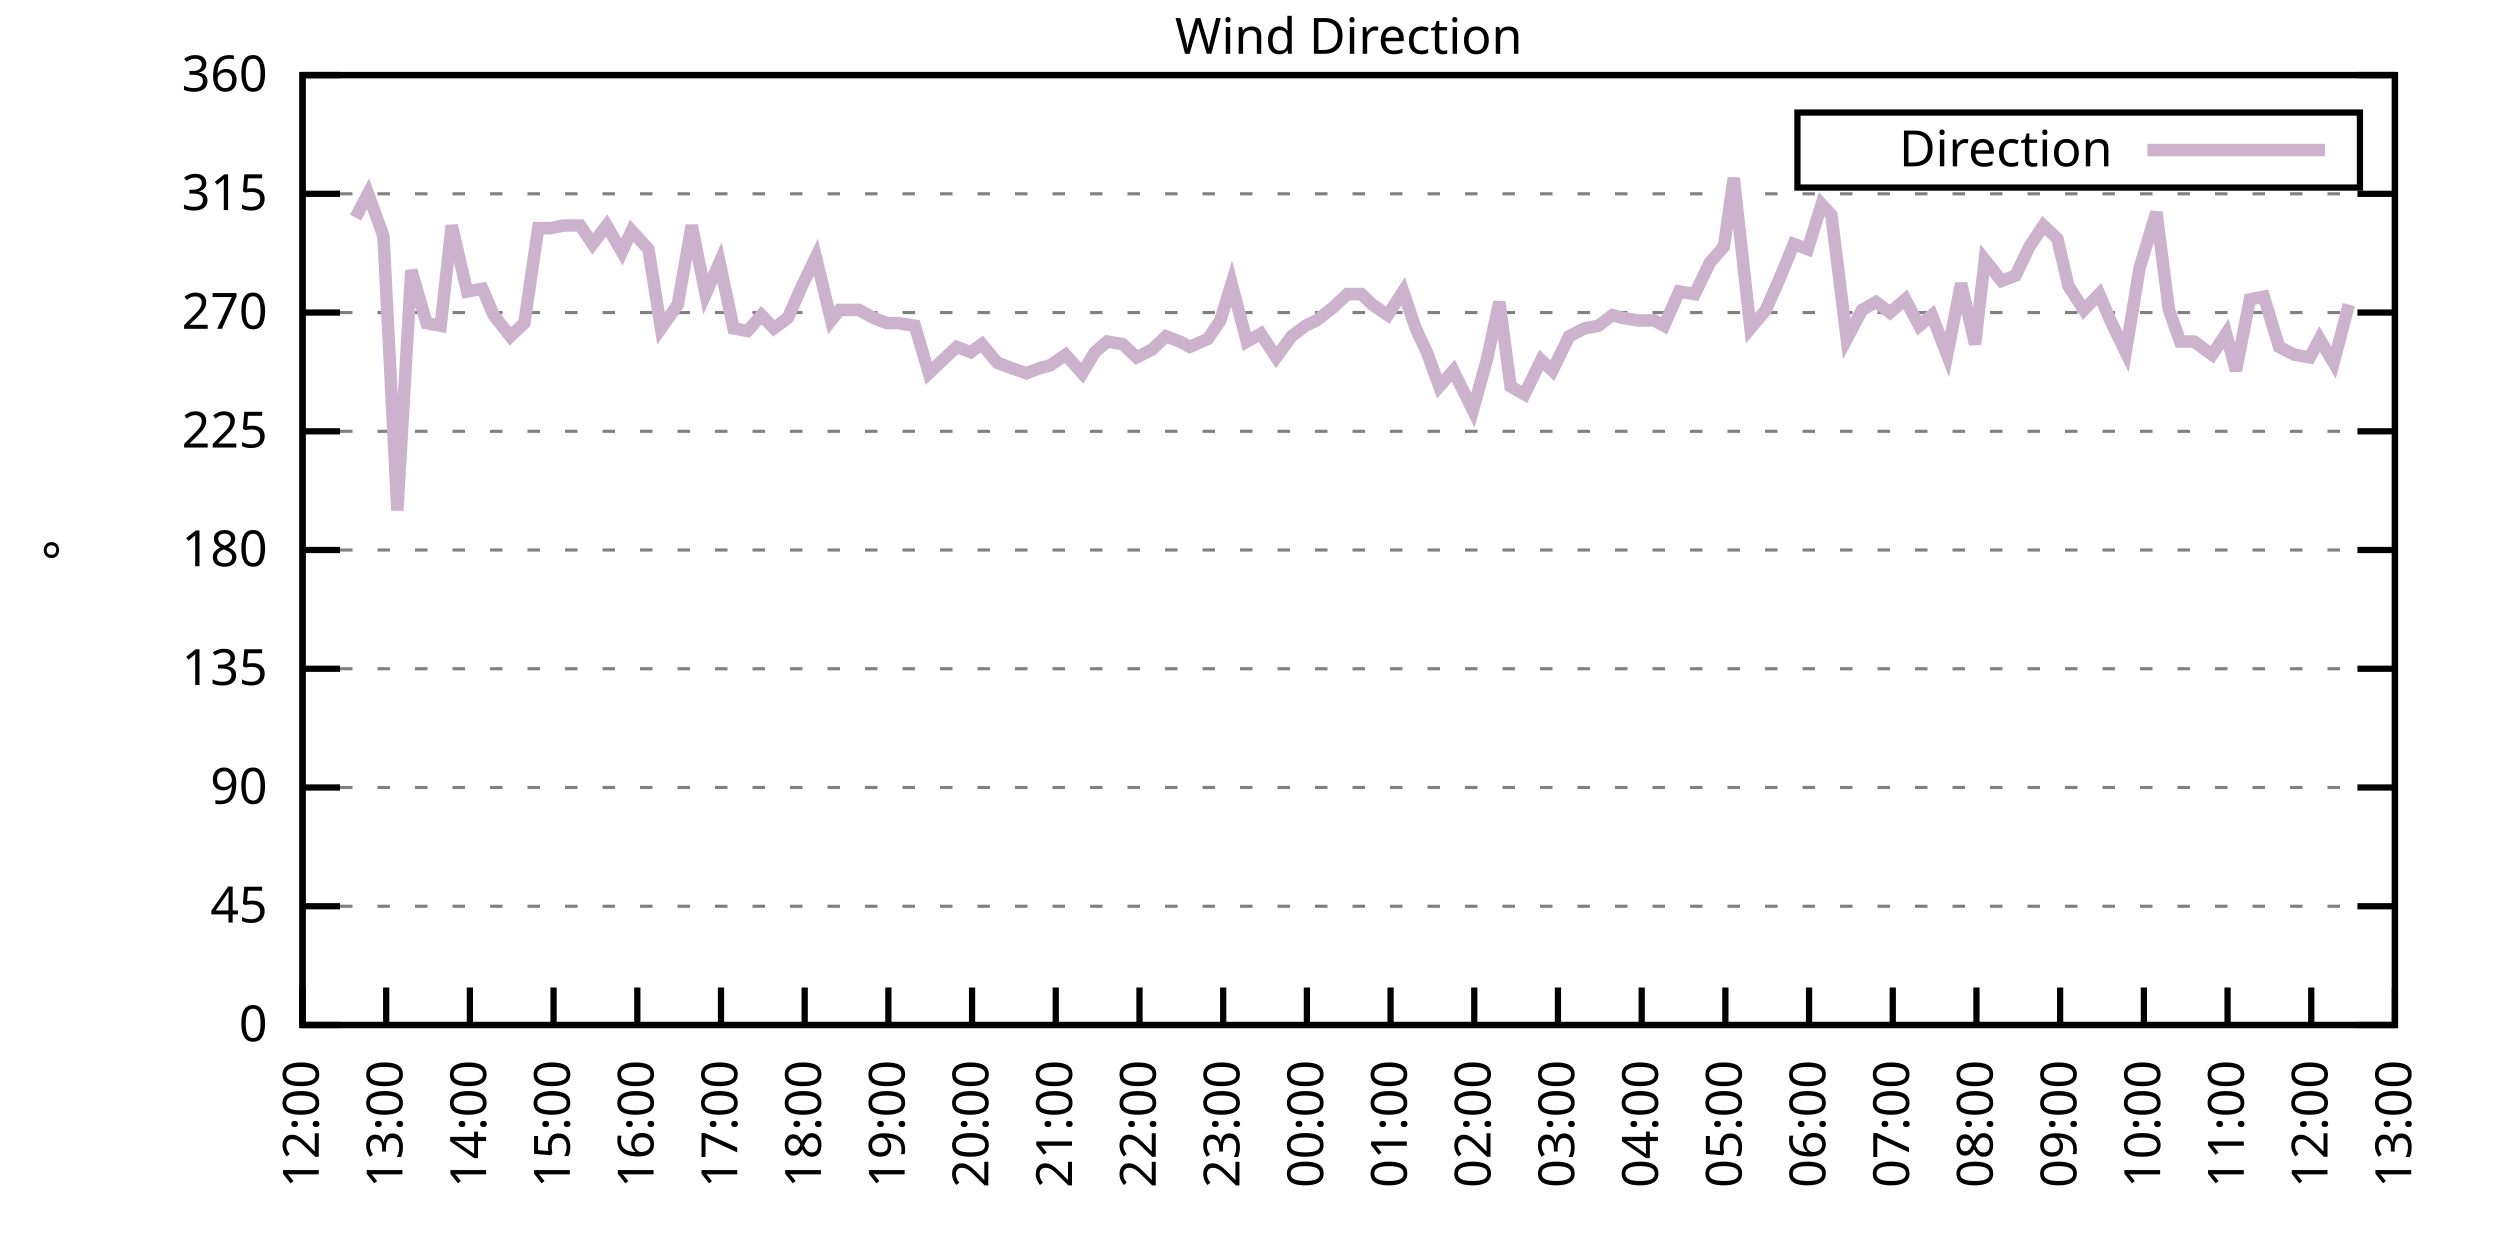
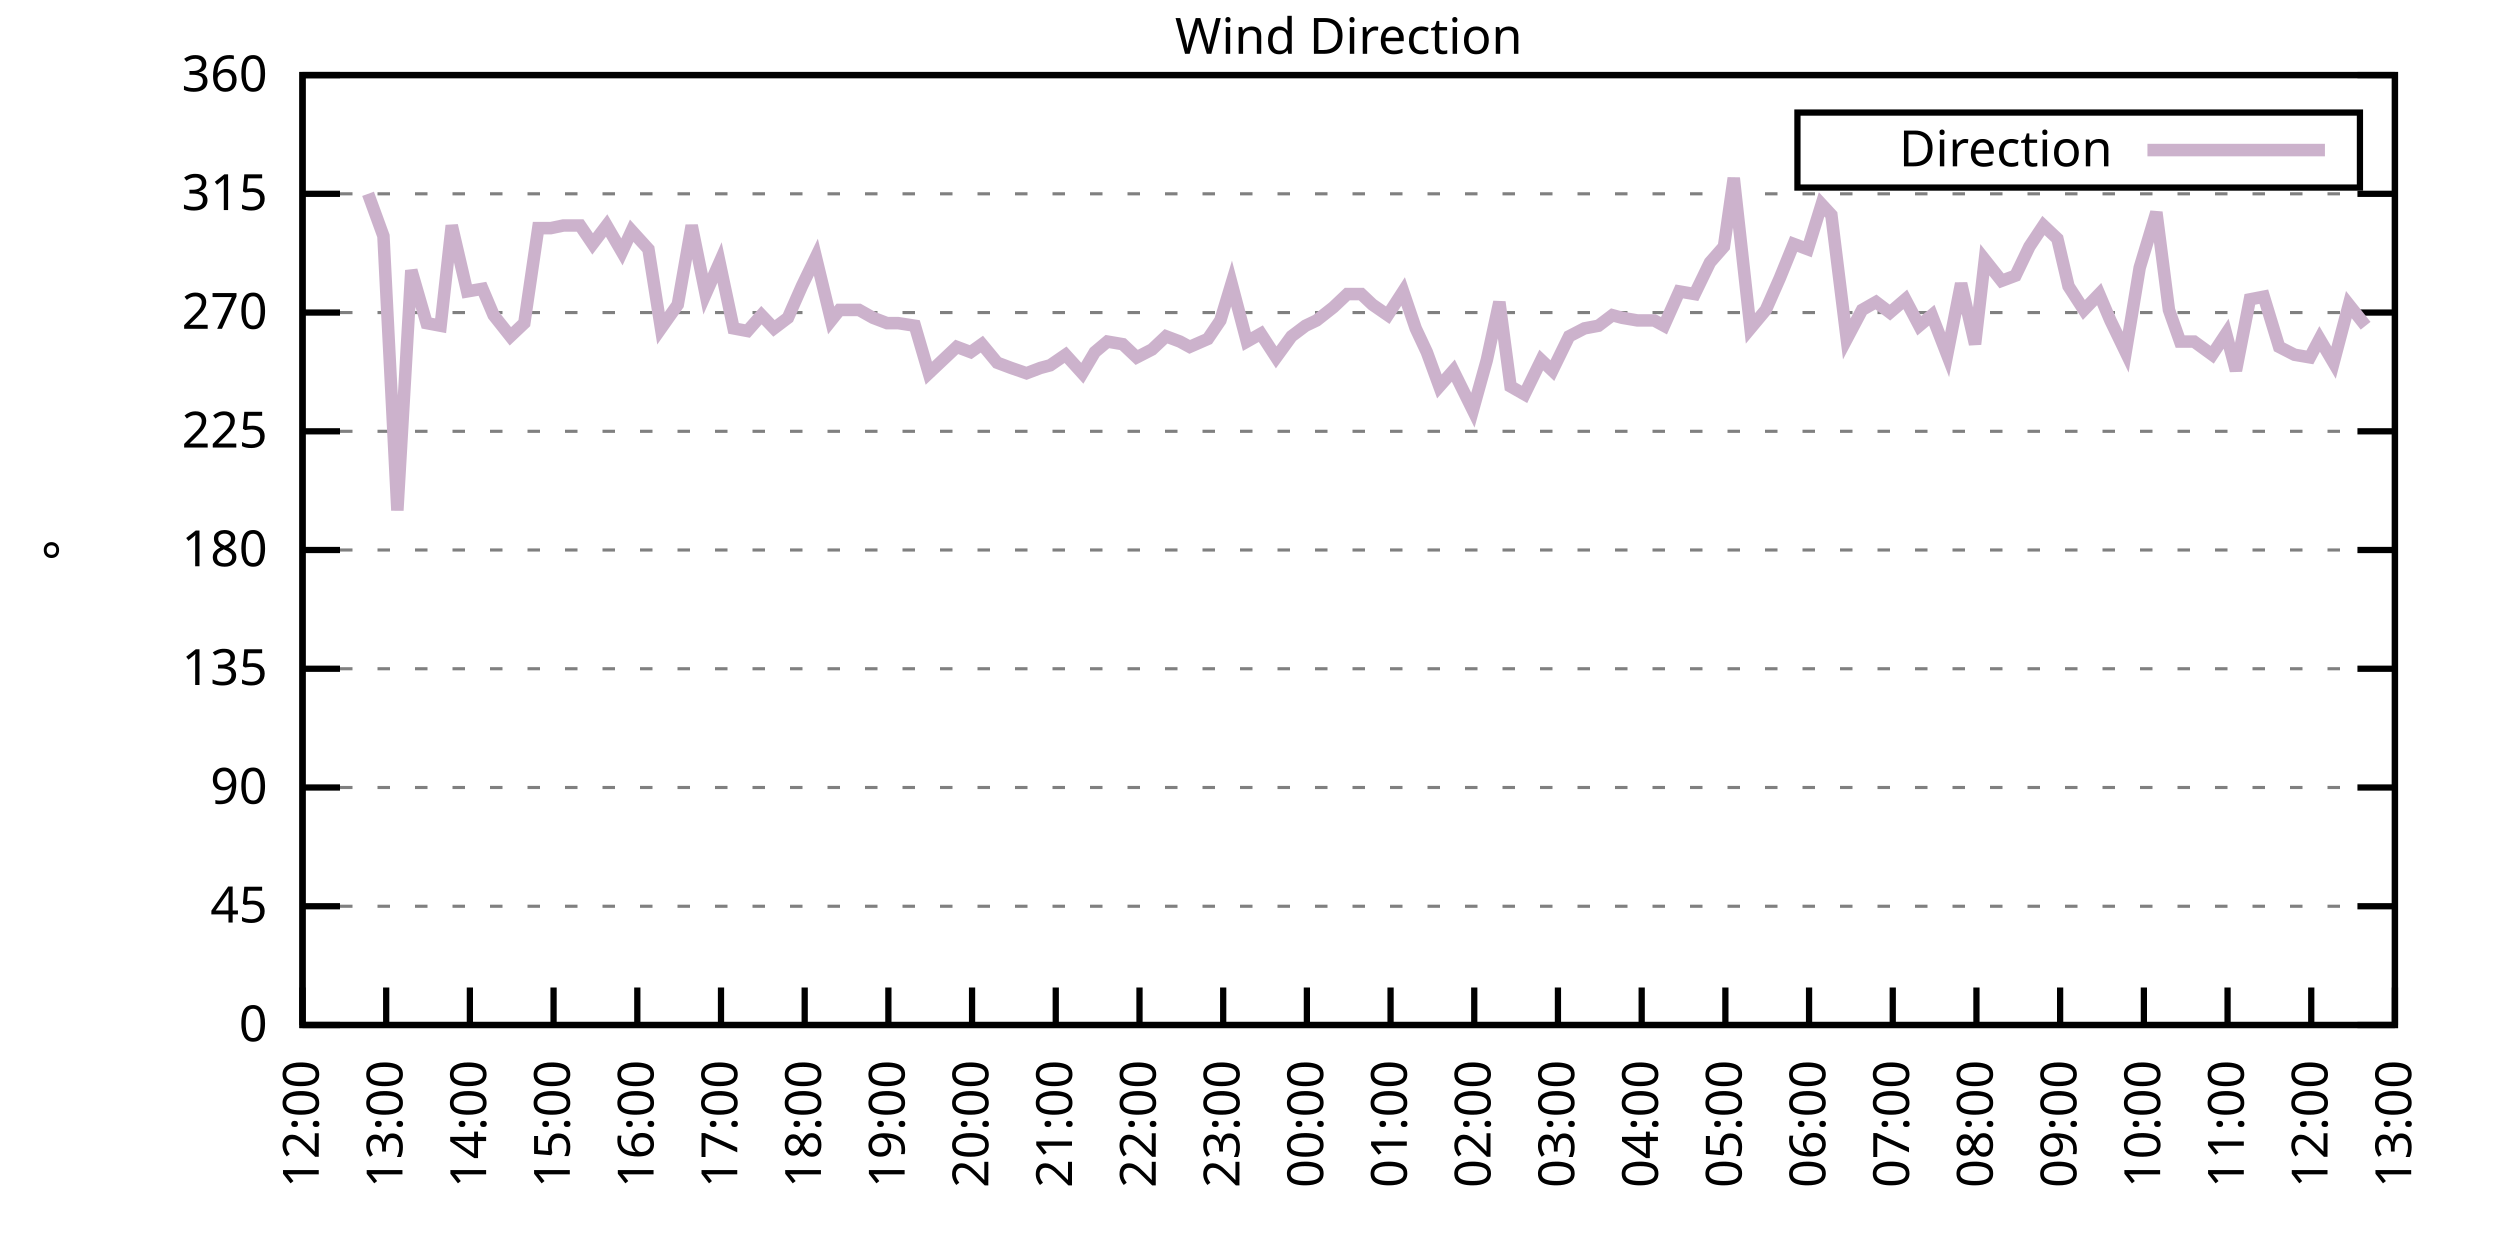
<svg xmlns="http://www.w3.org/2000/svg" xmlns:xlink="http://www.w3.org/1999/xlink" width="400" height="200" viewBox="0 0 400 200">
  <g id="gnuplot_canvas">
    <rect x="0" y="0" width="400" height="200" fill="none" />
    <defs>
      <circle id="gpDot" r="0.5" stroke-width="0.5" stroke="currentColor" />
      <path id="gpPt0" stroke-width="0.333" stroke="currentColor" d="M-1,0 h2 M0,-1 v2" />
      <path id="gpPt1" stroke-width="0.333" stroke="currentColor" d="M-1,-1 L1,1 M1,-1 L-1,1" />
      <path id="gpPt2" stroke-width="0.333" stroke="currentColor" d="M-1,0 L1,0 M0,-1 L0,1 M-1,-1 L1,1 M-1,1 L1,-1" />
      <rect id="gpPt3" stroke-width="0.333" stroke="currentColor" x="-1" y="-1" width="2" height="2" />
      <rect id="gpPt4" stroke-width="0.333" stroke="currentColor" fill="currentColor" x="-1" y="-1" width="2" height="2" />
      <circle id="gpPt5" stroke-width="0.333" stroke="currentColor" cx="0" cy="0" r="1" />
      <use xlink:href="#gpPt5" id="gpPt6" fill="currentColor" stroke="none" />
      <path id="gpPt7" stroke-width="0.333" stroke="currentColor" d="M0,-1.33 L-1.33,0.67 L1.33,0.67 z" />
      <use xlink:href="#gpPt7" id="gpPt8" fill="currentColor" stroke="none" />
      <use xlink:href="#gpPt7" id="gpPt9" stroke="currentColor" transform="rotate(180)" />
      <use xlink:href="#gpPt9" id="gpPt10" fill="currentColor" stroke="none" />
      <use xlink:href="#gpPt3" id="gpPt11" stroke="currentColor" transform="rotate(45)" />
      <use xlink:href="#gpPt11" id="gpPt12" fill="currentColor" stroke="none" />
      <path id="gpPt13" stroke-width="0.333" stroke="currentColor" d="M0,1.330 L1.265,0.411 L0.782,-1.067 L-0.782,-1.076 L-1.265,0.411 z" />
      <use xlink:href="#gpPt13" id="gpPt14" fill="currentColor" stroke="none" />
      <filter id="textbox" filterUnits="objectBoundingBox" x="0" y="0" height="1" width="1">
        <feFlood flood-color="white" flood-opacity="1" result="bgnd" />
        <feComposite in="SourceGraphic" in2="bgnd" operator="atop" />
      </filter>
      <filter id="greybox" filterUnits="objectBoundingBox" x="0" y="0" height="1" width="1">
        <feFlood flood-color="lightgrey" flood-opacity="1" result="grey" />
        <feComposite in="SourceGraphic" in2="grey" operator="atop" />
      </filter>
    </defs>
    <g fill="none" color="white" stroke="currentColor" stroke-width="1.00" stroke-linecap="butt" stroke-linejoin="miter">
</g>
    <g fill="none" color="black" stroke="currentColor" stroke-width="1.00" stroke-linecap="butt" stroke-linejoin="miter">
      <g stroke="none" shape-rendering="crispEdges">
        <polygon fill="rgb(255, 255, 255)" points="48.40,164.00 383.18,164.00 383.18,12.02 48.40,12.02 " />
      </g>
    </g>
    <g fill="none" color="black" stroke="currentColor" stroke-width="1.00" stroke-linecap="butt" stroke-linejoin="miter">
</g>
    <g fill="none" color="black" stroke="black" stroke-width="0.50" stroke-linecap="butt" stroke-linejoin="miter">
</g>
    <g fill="none" color="gray" stroke="currentColor" stroke-width="0.50" stroke-linecap="butt" stroke-linejoin="miter">
      <path stroke="gray" stroke-dasharray="2,4" class="gridline" d="M48.40,164.00 L383.19,164.00  " />
    </g>
    <g fill="none" color="gray" stroke="gray" stroke-width="1.00" stroke-linecap="butt" stroke-linejoin="miter">
</g>
    <g fill="none" color="black" stroke="currentColor" stroke-width="1.00" stroke-linecap="butt" stroke-linejoin="miter">
      <path stroke="black" d="M48.40,164.00 L54.40,164.00 M383.19,164.00 L377.19,164.00  " />
      <g transform="translate(42.80,166.60)" stroke="none" fill="black" font-family="Sans" font-size="8.00" text-anchor="end">
        <text>
          <tspan font-family="Sans"> 0</tspan>
        </text>
      </g>
    </g>
    <g fill="none" color="black" stroke="currentColor" stroke-width="1.00" stroke-linecap="butt" stroke-linejoin="miter">
</g>
    <g fill="none" color="black" stroke="black" stroke-width="0.50" stroke-linecap="butt" stroke-linejoin="miter">
</g>
    <g fill="none" color="gray" stroke="currentColor" stroke-width="0.50" stroke-linecap="butt" stroke-linejoin="miter">
      <path stroke="gray" stroke-dasharray="2,4" class="gridline" d="M48.40,145.00 L383.19,145.00  " />
    </g>
    <g fill="none" color="gray" stroke="gray" stroke-width="1.00" stroke-linecap="butt" stroke-linejoin="miter">
</g>
    <g fill="none" color="black" stroke="currentColor" stroke-width="1.00" stroke-linecap="butt" stroke-linejoin="miter">
      <path stroke="black" d="M48.40,145.00 L54.40,145.00 M383.19,145.00 L377.19,145.00  " />
      <g transform="translate(42.80,147.60)" stroke="none" fill="black" font-family="Sans" font-size="8.00" text-anchor="end">
        <text>
          <tspan font-family="Sans"> 45</tspan>
        </text>
      </g>
    </g>
    <g fill="none" color="black" stroke="currentColor" stroke-width="1.00" stroke-linecap="butt" stroke-linejoin="miter">
</g>
    <g fill="none" color="black" stroke="black" stroke-width="0.50" stroke-linecap="butt" stroke-linejoin="miter">
</g>
    <g fill="none" color="gray" stroke="currentColor" stroke-width="0.50" stroke-linecap="butt" stroke-linejoin="miter">
      <path stroke="gray" stroke-dasharray="2,4" class="gridline" d="M48.40,126.00 L383.19,126.00  " />
    </g>
    <g fill="none" color="gray" stroke="gray" stroke-width="1.00" stroke-linecap="butt" stroke-linejoin="miter">
</g>
    <g fill="none" color="black" stroke="currentColor" stroke-width="1.00" stroke-linecap="butt" stroke-linejoin="miter">
      <path stroke="black" d="M48.40,126.00 L54.40,126.00 M383.19,126.00 L377.19,126.00  " />
      <g transform="translate(42.80,128.60)" stroke="none" fill="black" font-family="Sans" font-size="8.00" text-anchor="end">
        <text>
          <tspan font-family="Sans"> 90</tspan>
        </text>
      </g>
    </g>
    <g fill="none" color="black" stroke="currentColor" stroke-width="1.00" stroke-linecap="butt" stroke-linejoin="miter">
</g>
    <g fill="none" color="black" stroke="black" stroke-width="0.50" stroke-linecap="butt" stroke-linejoin="miter">
</g>
    <g fill="none" color="gray" stroke="currentColor" stroke-width="0.50" stroke-linecap="butt" stroke-linejoin="miter">
      <path stroke="gray" stroke-dasharray="2,4" class="gridline" d="M48.40,107.00 L383.19,107.00  " />
    </g>
    <g fill="none" color="gray" stroke="gray" stroke-width="1.00" stroke-linecap="butt" stroke-linejoin="miter">
</g>
    <g fill="none" color="black" stroke="currentColor" stroke-width="1.00" stroke-linecap="butt" stroke-linejoin="miter">
      <path stroke="black" d="M48.40,107.00 L54.40,107.00 M383.19,107.00 L377.19,107.00  " />
      <g transform="translate(42.80,109.60)" stroke="none" fill="black" font-family="Sans" font-size="8.00" text-anchor="end">
        <text>
          <tspan font-family="Sans"> 135</tspan>
        </text>
      </g>
    </g>
    <g fill="none" color="black" stroke="currentColor" stroke-width="1.00" stroke-linecap="butt" stroke-linejoin="miter">
</g>
    <g fill="none" color="black" stroke="black" stroke-width="0.50" stroke-linecap="butt" stroke-linejoin="miter">
</g>
    <g fill="none" color="gray" stroke="currentColor" stroke-width="0.50" stroke-linecap="butt" stroke-linejoin="miter">
      <path stroke="gray" stroke-dasharray="2,4" class="gridline" d="M48.40,88.00 L383.19,88.00  " />
    </g>
    <g fill="none" color="gray" stroke="gray" stroke-width="1.00" stroke-linecap="butt" stroke-linejoin="miter">
</g>
    <g fill="none" color="black" stroke="currentColor" stroke-width="1.00" stroke-linecap="butt" stroke-linejoin="miter">
      <path stroke="black" d="M48.40,88.00 L54.40,88.00 M383.19,88.00 L377.19,88.00  " />
      <g transform="translate(42.80,90.60)" stroke="none" fill="black" font-family="Sans" font-size="8.00" text-anchor="end">
        <text>
          <tspan font-family="Sans"> 180</tspan>
        </text>
      </g>
    </g>
    <g fill="none" color="black" stroke="currentColor" stroke-width="1.00" stroke-linecap="butt" stroke-linejoin="miter">
</g>
    <g fill="none" color="black" stroke="black" stroke-width="0.50" stroke-linecap="butt" stroke-linejoin="miter">
</g>
    <g fill="none" color="gray" stroke="currentColor" stroke-width="0.50" stroke-linecap="butt" stroke-linejoin="miter">
      <path stroke="gray" stroke-dasharray="2,4" class="gridline" d="M48.40,69.01 L383.19,69.01  " />
    </g>
    <g fill="none" color="gray" stroke="gray" stroke-width="1.00" stroke-linecap="butt" stroke-linejoin="miter">
</g>
    <g fill="none" color="black" stroke="currentColor" stroke-width="1.00" stroke-linecap="butt" stroke-linejoin="miter">
      <path stroke="black" d="M48.40,69.01 L54.40,69.01 M383.19,69.01 L377.19,69.01  " />
      <g transform="translate(42.80,71.61)" stroke="none" fill="black" font-family="Sans" font-size="8.00" text-anchor="end">
        <text>
          <tspan font-family="Sans"> 225</tspan>
        </text>
      </g>
    </g>
    <g fill="none" color="black" stroke="currentColor" stroke-width="1.00" stroke-linecap="butt" stroke-linejoin="miter">
</g>
    <g fill="none" color="black" stroke="black" stroke-width="0.50" stroke-linecap="butt" stroke-linejoin="miter">
</g>
    <g fill="none" color="gray" stroke="currentColor" stroke-width="0.50" stroke-linecap="butt" stroke-linejoin="miter">
      <path stroke="gray" stroke-dasharray="2,4" class="gridline" d="M48.40,50.01 L383.19,50.01  " />
    </g>
    <g fill="none" color="gray" stroke="gray" stroke-width="1.00" stroke-linecap="butt" stroke-linejoin="miter">
</g>
    <g fill="none" color="black" stroke="currentColor" stroke-width="1.00" stroke-linecap="butt" stroke-linejoin="miter">
      <path stroke="black" d="M48.40,50.01 L54.40,50.01 M383.19,50.01 L377.19,50.01  " />
      <g transform="translate(42.80,52.61)" stroke="none" fill="black" font-family="Sans" font-size="8.00" text-anchor="end">
        <text>
          <tspan font-family="Sans"> 270</tspan>
        </text>
      </g>
    </g>
    <g fill="none" color="black" stroke="currentColor" stroke-width="1.00" stroke-linecap="butt" stroke-linejoin="miter">
</g>
    <g fill="none" color="black" stroke="black" stroke-width="0.50" stroke-linecap="butt" stroke-linejoin="miter">
</g>
    <g fill="none" color="gray" stroke="currentColor" stroke-width="0.50" stroke-linecap="butt" stroke-linejoin="miter">
      <path stroke="gray" stroke-dasharray="2,4" class="gridline" d="M48.40,31.01 L383.19,31.01  " />
    </g>
    <g fill="none" color="gray" stroke="gray" stroke-width="1.00" stroke-linecap="butt" stroke-linejoin="miter">
</g>
    <g fill="none" color="black" stroke="currentColor" stroke-width="1.00" stroke-linecap="butt" stroke-linejoin="miter">
      <path stroke="black" d="M48.40,31.01 L54.40,31.01 M383.19,31.01 L377.19,31.01  " />
      <g transform="translate(42.80,33.61)" stroke="none" fill="black" font-family="Sans" font-size="8.00" text-anchor="end">
        <text>
          <tspan font-family="Sans"> 315</tspan>
        </text>
      </g>
    </g>
    <g fill="none" color="black" stroke="currentColor" stroke-width="1.00" stroke-linecap="butt" stroke-linejoin="miter">
</g>
    <g fill="none" color="black" stroke="black" stroke-width="0.50" stroke-linecap="butt" stroke-linejoin="miter">
</g>
    <g fill="none" color="gray" stroke="currentColor" stroke-width="0.50" stroke-linecap="butt" stroke-linejoin="miter">
      <path stroke="gray" stroke-dasharray="2,4" class="gridline" d="M48.40,12.01 L383.19,12.01  " />
    </g>
    <g fill="none" color="gray" stroke="gray" stroke-width="1.00" stroke-linecap="butt" stroke-linejoin="miter">
</g>
    <g fill="none" color="black" stroke="currentColor" stroke-width="1.00" stroke-linecap="butt" stroke-linejoin="miter">
      <path stroke="black" d="M48.40,12.01 L54.40,12.01 M383.19,12.01 L377.19,12.01  " />
      <g transform="translate(42.80,14.61)" stroke="none" fill="black" font-family="Sans" font-size="8.00" text-anchor="end">
        <text>
          <tspan font-family="Sans"> 360</tspan>
        </text>
      </g>
    </g>
    <g fill="none" color="black" stroke="currentColor" stroke-width="1.00" stroke-linecap="butt" stroke-linejoin="miter">
      <path stroke="black" d="M48.40,164.00 L48.40,158.00  " />
      <g transform="translate(51.00,169.60) rotate(270.00)" stroke="none" fill="black" font-family="Sans" font-size="8.00" text-anchor="end">
        <text>
          <tspan font-family="Sans">12:00</tspan>
        </text>
      </g>
    </g>
    <g fill="none" color="black" stroke="currentColor" stroke-width="1.00" stroke-linecap="butt" stroke-linejoin="miter">
      <path stroke="black" d="M61.79,164.00 L61.79,158.00  " />
      <g transform="translate(64.39,169.60) rotate(270.00)" stroke="none" fill="black" font-family="Sans" font-size="8.00" text-anchor="end">
        <text>
          <tspan font-family="Sans">13:00</tspan>
        </text>
      </g>
    </g>
    <g fill="none" color="black" stroke="currentColor" stroke-width="1.00" stroke-linecap="butt" stroke-linejoin="miter">
      <path stroke="black" d="M75.18,164.00 L75.18,158.00  " />
      <g transform="translate(77.78,169.60) rotate(270.00)" stroke="none" fill="black" font-family="Sans" font-size="8.00" text-anchor="end">
        <text>
          <tspan font-family="Sans">14:00</tspan>
        </text>
      </g>
    </g>
    <g fill="none" color="black" stroke="currentColor" stroke-width="1.00" stroke-linecap="butt" stroke-linejoin="miter">
      <path stroke="black" d="M88.57,164.00 L88.57,158.00  " />
      <g transform="translate(91.17,169.60) rotate(270.00)" stroke="none" fill="black" font-family="Sans" font-size="8.00" text-anchor="end">
        <text>
          <tspan font-family="Sans">15:00</tspan>
        </text>
      </g>
    </g>
    <g fill="none" color="black" stroke="currentColor" stroke-width="1.00" stroke-linecap="butt" stroke-linejoin="miter">
      <path stroke="black" d="M101.97,164.00 L101.97,158.00  " />
      <g transform="translate(104.57,169.60) rotate(270.00)" stroke="none" fill="black" font-family="Sans" font-size="8.00" text-anchor="end">
        <text>
          <tspan font-family="Sans">16:00</tspan>
        </text>
      </g>
    </g>
    <g fill="none" color="black" stroke="currentColor" stroke-width="1.00" stroke-linecap="butt" stroke-linejoin="miter">
      <path stroke="black" d="M115.36,164.00 L115.36,158.00  " />
      <g transform="translate(117.96,169.60) rotate(270.00)" stroke="none" fill="black" font-family="Sans" font-size="8.00" text-anchor="end">
        <text>
          <tspan font-family="Sans">17:00</tspan>
        </text>
      </g>
    </g>
    <g fill="none" color="black" stroke="currentColor" stroke-width="1.00" stroke-linecap="butt" stroke-linejoin="miter">
      <path stroke="black" d="M128.75,164.00 L128.75,158.00  " />
      <g transform="translate(131.35,169.60) rotate(270.00)" stroke="none" fill="black" font-family="Sans" font-size="8.00" text-anchor="end">
        <text>
          <tspan font-family="Sans">18:00</tspan>
        </text>
      </g>
    </g>
    <g fill="none" color="black" stroke="currentColor" stroke-width="1.00" stroke-linecap="butt" stroke-linejoin="miter">
      <path stroke="black" d="M142.14,164.00 L142.14,158.00  " />
      <g transform="translate(144.74,169.60) rotate(270.00)" stroke="none" fill="black" font-family="Sans" font-size="8.00" text-anchor="end">
        <text>
          <tspan font-family="Sans">19:00</tspan>
        </text>
      </g>
    </g>
    <g fill="none" color="black" stroke="currentColor" stroke-width="1.00" stroke-linecap="butt" stroke-linejoin="miter">
      <path stroke="black" d="M155.53,164.00 L155.53,158.00  " />
      <g transform="translate(158.13,169.60) rotate(270.00)" stroke="none" fill="black" font-family="Sans" font-size="8.00" text-anchor="end">
        <text>
          <tspan font-family="Sans">20:00</tspan>
        </text>
      </g>
    </g>
    <g fill="none" color="black" stroke="currentColor" stroke-width="1.00" stroke-linecap="butt" stroke-linejoin="miter">
      <path stroke="black" d="M168.92,164.00 L168.92,158.00  " />
      <g transform="translate(171.52,169.60) rotate(270.00)" stroke="none" fill="black" font-family="Sans" font-size="8.00" text-anchor="end">
        <text>
          <tspan font-family="Sans">21:00</tspan>
        </text>
      </g>
    </g>
    <g fill="none" color="black" stroke="currentColor" stroke-width="1.00" stroke-linecap="butt" stroke-linejoin="miter">
      <path stroke="black" d="M182.32,164.00 L182.32,158.00  " />
      <g transform="translate(184.92,169.60) rotate(270.00)" stroke="none" fill="black" font-family="Sans" font-size="8.00" text-anchor="end">
        <text>
          <tspan font-family="Sans">22:00</tspan>
        </text>
      </g>
    </g>
    <g fill="none" color="black" stroke="currentColor" stroke-width="1.00" stroke-linecap="butt" stroke-linejoin="miter">
      <path stroke="black" d="M195.71,164.00 L195.71,158.00  " />
      <g transform="translate(198.31,169.60) rotate(270.00)" stroke="none" fill="black" font-family="Sans" font-size="8.00" text-anchor="end">
        <text>
          <tspan font-family="Sans">23:00</tspan>
        </text>
      </g>
    </g>
    <g fill="none" color="black" stroke="currentColor" stroke-width="1.00" stroke-linecap="butt" stroke-linejoin="miter">
      <path stroke="black" d="M209.10,164.00 L209.10,158.00  " />
      <g transform="translate(211.70,169.60) rotate(270.00)" stroke="none" fill="black" font-family="Sans" font-size="8.00" text-anchor="end">
        <text>
          <tspan font-family="Sans">00:00</tspan>
        </text>
      </g>
    </g>
    <g fill="none" color="black" stroke="currentColor" stroke-width="1.00" stroke-linecap="butt" stroke-linejoin="miter">
      <path stroke="black" d="M222.49,164.00 L222.49,158.00  " />
      <g transform="translate(225.09,169.60) rotate(270.00)" stroke="none" fill="black" font-family="Sans" font-size="8.00" text-anchor="end">
        <text>
          <tspan font-family="Sans">01:00</tspan>
        </text>
      </g>
    </g>
    <g fill="none" color="black" stroke="currentColor" stroke-width="1.00" stroke-linecap="butt" stroke-linejoin="miter">
      <path stroke="black" d="M235.88,164.00 L235.88,158.00  " />
      <g transform="translate(238.48,169.60) rotate(270.00)" stroke="none" fill="black" font-family="Sans" font-size="8.00" text-anchor="end">
        <text>
          <tspan font-family="Sans">02:00</tspan>
        </text>
      </g>
    </g>
    <g fill="none" color="black" stroke="currentColor" stroke-width="1.00" stroke-linecap="butt" stroke-linejoin="miter">
      <path stroke="black" d="M249.27,164.00 L249.27,158.00  " />
      <g transform="translate(251.87,169.60) rotate(270.00)" stroke="none" fill="black" font-family="Sans" font-size="8.00" text-anchor="end">
        <text>
          <tspan font-family="Sans">03:00</tspan>
        </text>
      </g>
    </g>
    <g fill="none" color="black" stroke="currentColor" stroke-width="1.00" stroke-linecap="butt" stroke-linejoin="miter">
      <path stroke="black" d="M262.67,164.00 L262.67,158.00  " />
      <g transform="translate(265.27,169.60) rotate(270.00)" stroke="none" fill="black" font-family="Sans" font-size="8.00" text-anchor="end">
        <text>
          <tspan font-family="Sans">04:00</tspan>
        </text>
      </g>
    </g>
    <g fill="none" color="black" stroke="currentColor" stroke-width="1.00" stroke-linecap="butt" stroke-linejoin="miter">
      <path stroke="black" d="M276.06,164.00 L276.06,158.00  " />
      <g transform="translate(278.66,169.60) rotate(270.00)" stroke="none" fill="black" font-family="Sans" font-size="8.00" text-anchor="end">
        <text>
          <tspan font-family="Sans">05:00</tspan>
        </text>
      </g>
    </g>
    <g fill="none" color="black" stroke="currentColor" stroke-width="1.00" stroke-linecap="butt" stroke-linejoin="miter">
      <path stroke="black" d="M289.45,164.00 L289.45,158.00  " />
      <g transform="translate(292.05,169.60) rotate(270.00)" stroke="none" fill="black" font-family="Sans" font-size="8.00" text-anchor="end">
        <text>
          <tspan font-family="Sans">06:00</tspan>
        </text>
      </g>
    </g>
    <g fill="none" color="black" stroke="currentColor" stroke-width="1.00" stroke-linecap="butt" stroke-linejoin="miter">
      <path stroke="black" d="M302.84,164.00 L302.84,158.00  " />
      <g transform="translate(305.44,169.60) rotate(270.00)" stroke="none" fill="black" font-family="Sans" font-size="8.00" text-anchor="end">
        <text>
          <tspan font-family="Sans">07:00</tspan>
        </text>
      </g>
    </g>
    <g fill="none" color="black" stroke="currentColor" stroke-width="1.00" stroke-linecap="butt" stroke-linejoin="miter">
      <path stroke="black" d="M316.23,164.00 L316.23,158.00  " />
      <g transform="translate(318.83,169.60) rotate(270.00)" stroke="none" fill="black" font-family="Sans" font-size="8.00" text-anchor="end">
        <text>
          <tspan font-family="Sans">08:00</tspan>
        </text>
      </g>
    </g>
    <g fill="none" color="black" stroke="currentColor" stroke-width="1.00" stroke-linecap="butt" stroke-linejoin="miter">
      <path stroke="black" d="M329.62,164.00 L329.62,158.00  " />
      <g transform="translate(332.22,169.60) rotate(270.00)" stroke="none" fill="black" font-family="Sans" font-size="8.00" text-anchor="end">
        <text>
          <tspan font-family="Sans">09:00</tspan>
        </text>
      </g>
    </g>
    <g fill="none" color="black" stroke="currentColor" stroke-width="1.00" stroke-linecap="butt" stroke-linejoin="miter">
      <path stroke="black" d="M343.02,164.00 L343.02,158.00  " />
      <g transform="translate(345.62,169.60) rotate(270.00)" stroke="none" fill="black" font-family="Sans" font-size="8.00" text-anchor="end">
        <text>
          <tspan font-family="Sans">10:00</tspan>
        </text>
      </g>
    </g>
    <g fill="none" color="black" stroke="currentColor" stroke-width="1.00" stroke-linecap="butt" stroke-linejoin="miter">
      <path stroke="black" d="M356.41,164.00 L356.41,158.00  " />
      <g transform="translate(359.01,169.60) rotate(270.00)" stroke="none" fill="black" font-family="Sans" font-size="8.00" text-anchor="end">
        <text>
          <tspan font-family="Sans">11:00</tspan>
        </text>
      </g>
    </g>
    <g fill="none" color="black" stroke="currentColor" stroke-width="1.00" stroke-linecap="butt" stroke-linejoin="miter">
      <path stroke="black" d="M369.80,164.00 L369.80,158.00  " />
      <g transform="translate(372.40,169.60) rotate(270.00)" stroke="none" fill="black" font-family="Sans" font-size="8.00" text-anchor="end">
        <text>
          <tspan font-family="Sans">12:00</tspan>
        </text>
      </g>
    </g>
    <g fill="none" color="black" stroke="currentColor" stroke-width="1.00" stroke-linecap="butt" stroke-linejoin="miter">
      <path stroke="black" d="M383.19,164.00 L383.19,158.00  " />
      <g transform="translate(385.79,169.60) rotate(270.00)" stroke="none" fill="black" font-family="Sans" font-size="8.00" text-anchor="end">
        <text>
          <tspan font-family="Sans">13:00</tspan>
        </text>
      </g>
    </g>
    <g fill="none" color="black" stroke="currentColor" stroke-width="1.00" stroke-linecap="butt" stroke-linejoin="miter">
</g>
    <g fill="none" color="black" stroke="currentColor" stroke-width="1.00" stroke-linecap="butt" stroke-linejoin="miter">
      <path stroke="black" d="M48.40,12.01 L48.40,164.00 L383.19,164.00 L383.19,12.01 L48.40,12.01 Z  " />
    </g>
    <g fill="none" color="black" stroke="currentColor" stroke-width="1.00" stroke-linecap="butt" stroke-linejoin="miter">
</g>
    <g fill="none" color="black" stroke="currentColor" stroke-width="1.00" stroke-linecap="butt" stroke-linejoin="miter">
      <path stroke="black" d="M287.59,30.01 L287.59,18.01 L377.59,18.01 L377.59,30.01 L287.59,30.01 Z  " />
    </g>
    <g id="Wind_direction_plot_1">
      <g fill="none" color="white" stroke="black" stroke-width="2.00" stroke-linecap="butt" stroke-linejoin="miter">
</g>
      <g fill="none" color="black" stroke="currentColor" stroke-width="2.00" stroke-linecap="butt" stroke-linejoin="miter">
        <g transform="translate(337.99,26.61)" stroke="none" fill="black" font-family="Sans" font-size="8.00" text-anchor="end">
          <text>
            <tspan font-family="Sans">Direction</tspan>
          </text>
        </g>
      </g>
      <g fill="none" color="black" stroke="currentColor" stroke-width="2.00" stroke-linecap="butt" stroke-linejoin="miter">
-         <path stroke="rgb(204, 178, 204)" d="M343.59,24.01 L371.99,24.01 M56.88,34.81 L58.89,31.01 L61.35,37.76 L63.58,81.67 L65.81,43.25 L68.26,51.70   L70.50,52.12 L72.28,36.08 L74.74,46.63 L77.19,46.21 L78.98,50.43 L81.66,53.81 L83.89,51.70 L86.12,36.50   L88.13,36.50 L90.14,36.08 L92.82,36.08 L94.82,39.03 L97.06,36.08 L99.51,40.30 L101.07,36.92 L103.75,39.87   L105.76,52.54 L108.44,48.74 L110.67,36.08 L112.90,47.05 L115.13,41.99 L117.37,52.54 L119.60,52.96 L121.83,50.43   L123.84,52.54 L126.07,50.85 L128.30,45.79 L130.54,41.14 L132.99,51.27 L134.33,49.59 L137.45,49.59 L139.69,50.85   L141.92,51.70 L143.70,51.70 L146.38,52.12 L148.61,59.72 L150.40,58.03 L153.08,55.50 L155.31,56.34 L157.10,55.07   L159.55,58.03 L161.78,58.87 L164.24,59.72 L166.47,58.87 L168.03,58.45 L170.49,56.76 L173.17,59.72 L175.17,56.34   L177.18,54.65 L179.64,55.07 L181.87,57.18 L184.32,55.92 L186.56,53.81 L188.79,54.65 L190.35,55.50 L193.25,54.23   L195.26,51.27 L197.05,45.36 L199.50,54.65 L201.73,53.39 L204.19,57.18 L206.64,53.81 L208.88,52.12 L210.66,51.27   L213.34,49.16 L215.57,47.05 L217.80,47.05 L219.59,48.74 L222.04,50.43 L224.50,46.63 L226.51,52.54 L228.29,56.34   L230.30,61.83 L232.53,59.30 L235.66,65.63 L237.89,57.61 L239.90,48.32 L241.69,61.83 L243.92,63.10 L246.60,57.61   L248.38,59.30 L251.06,53.81 L253.51,52.54 L255.75,52.12 L257.98,50.43 L259.54,50.85 L262.00,51.27 L264.67,51.27   L266.24,52.12 L268.69,46.63 L271.15,47.05 L273.60,41.99 L275.83,39.45 L277.40,28.48 L280.07,52.54 L282.53,49.59   L284.76,44.52 L286.99,39.03 L289.23,39.87 L291.46,32.70 L293.02,34.39 L295.48,54.23 L297.93,49.59 L300.16,48.32   L302.39,50.01 L304.85,47.90 L307.08,52.12 L309.09,50.43 L311.54,56.76 L313.78,45.36 L316.01,55.07 L317.57,41.56   L320.25,44.94 L322.48,44.10 L324.71,39.45 L326.95,36.08 L329.18,38.19 L330.96,45.79 L333.42,49.59 L335.87,47.05   L337.66,51.27 L340.11,56.34 L342.35,42.83 L345.02,33.96 L347.03,49.59 L348.82,54.65 L351.05,54.65 L353.95,56.76   L356.18,53.39 L357.75,59.30 L359.98,47.90 L362.21,47.47 L364.66,55.50 L367.12,56.76 L369.58,57.18 L371.14,54.23   L373.37,58.03 L375.82,48.74  " />
+         <path stroke="rgb(204, 178, 204)" d="M343.59,24.01 L371.99,24.01 M58.89,31.01 L61.35,37.76 L63.58,81.67 L65.81,43.25 L68.26,51.70 L70.50,52.12   L72.28,36.08 L74.74,46.63 L77.19,46.21 L78.98,50.43 L81.66,53.81 L83.89,51.70 L86.12,36.50 L88.13,36.50   L90.14,36.08 L92.82,36.08 L94.82,39.03 L97.06,36.08 L99.51,40.30 L101.07,36.92 L103.75,39.87 L105.76,52.54   L108.44,48.74 L110.67,36.08 L112.90,47.05 L115.13,41.99 L117.37,52.54 L119.60,52.96 L121.83,50.43 L123.84,52.54   L126.07,50.85 L128.30,45.79 L130.54,41.14 L132.99,51.27 L134.33,49.59 L137.45,49.59 L139.69,50.85 L141.92,51.70   L143.70,51.70 L146.38,52.12 L148.61,59.72 L150.40,58.03 L153.08,55.50 L155.31,56.34 L157.10,55.07 L159.55,58.03   L161.78,58.87 L164.24,59.72 L166.47,58.87 L168.03,58.45 L170.49,56.76 L173.17,59.72 L175.17,56.34 L177.18,54.65   L179.64,55.07 L181.87,57.18 L184.32,55.92 L186.56,53.81 L188.79,54.65 L190.35,55.50 L193.25,54.23 L195.26,51.27   L197.05,45.36 L199.50,54.65 L201.73,53.39 L204.19,57.18 L206.64,53.81 L208.88,52.12 L210.66,51.27 L213.34,49.16   L215.57,47.05 L217.80,47.05 L219.59,48.74 L222.04,50.43 L224.50,46.63 L226.51,52.54 L228.29,56.34 L230.30,61.83   L232.53,59.30 L235.66,65.63 L237.89,57.61 L239.90,48.32 L241.69,61.83 L243.92,63.10 L246.60,57.61 L248.38,59.30   L251.06,53.81 L253.51,52.54 L255.75,52.12 L257.98,50.43 L259.54,50.85 L262.00,51.27 L264.67,51.27 L266.24,52.12   L268.69,46.63 L271.15,47.05 L273.60,41.99 L275.83,39.45 L277.40,28.48 L280.07,52.54 L282.53,49.59 L284.76,44.52   L286.99,39.03 L289.23,39.87 L291.46,32.70 L293.02,34.39 L295.48,54.23 L297.93,49.59 L300.16,48.32 L302.39,50.01   L304.85,47.90 L307.08,52.12 L309.09,50.43 L311.54,56.76 L313.78,45.36 L316.01,55.07 L317.57,41.56 L320.25,44.94   L322.48,44.10 L324.71,39.45 L326.95,36.08 L329.18,38.19 L330.96,45.79 L333.42,49.59 L335.87,47.05 L337.66,51.27   L340.11,56.34 L342.35,42.83 L345.02,33.96 L347.03,49.59 L348.82,54.65 L351.05,54.65 L353.95,56.76 L356.18,53.39   L357.75,59.30 L359.98,47.90 L362.21,47.47 L364.66,55.50 L367.12,56.76 L369.58,57.18 L371.14,54.23 L373.37,58.03   L375.82,48.74 L378.50,52.12  " />
      </g>
    </g>
    <g fill="none" color="black" stroke="currentColor" stroke-width="2.00" stroke-linecap="butt" stroke-linejoin="miter">
</g>
    <g fill="none" color="black" stroke="black" stroke-width="1.00" stroke-linecap="butt" stroke-linejoin="miter">
</g>
    <g fill="none" color="black" stroke="currentColor" stroke-width="1.00" stroke-linecap="butt" stroke-linejoin="miter">
      <path stroke="black" d="M48.40,12.01 L48.40,164.00 L383.19,164.00 L383.19,12.01 L48.40,12.01 Z  " />
      <g transform="translate(12.80,88.01) rotate(270.00)" stroke="none" fill="black" font-family="Sans" font-size="8.00" text-anchor="middle">
        <text>
          <tspan font-family="Sans">°</tspan>
        </text>
      </g>
    </g>
    <g fill="none" color="black" stroke="currentColor" stroke-width="1.00" stroke-linecap="butt" stroke-linejoin="miter">
</g>
    <g fill="none" color="black" stroke="currentColor" stroke-width="1.00" stroke-linecap="butt" stroke-linejoin="miter">
      <g transform="translate(215.79,8.61)" stroke="none" fill="black" font-family="Sans" font-size="8.00" text-anchor="middle">
        <text>
          <tspan font-family="Sans">Wind Direction</tspan>
        </text>
      </g>
    </g>
    <g fill="none" color="black" stroke="currentColor" stroke-width="1.00" stroke-linecap="butt" stroke-linejoin="miter">
</g>
  </g>
</svg>
